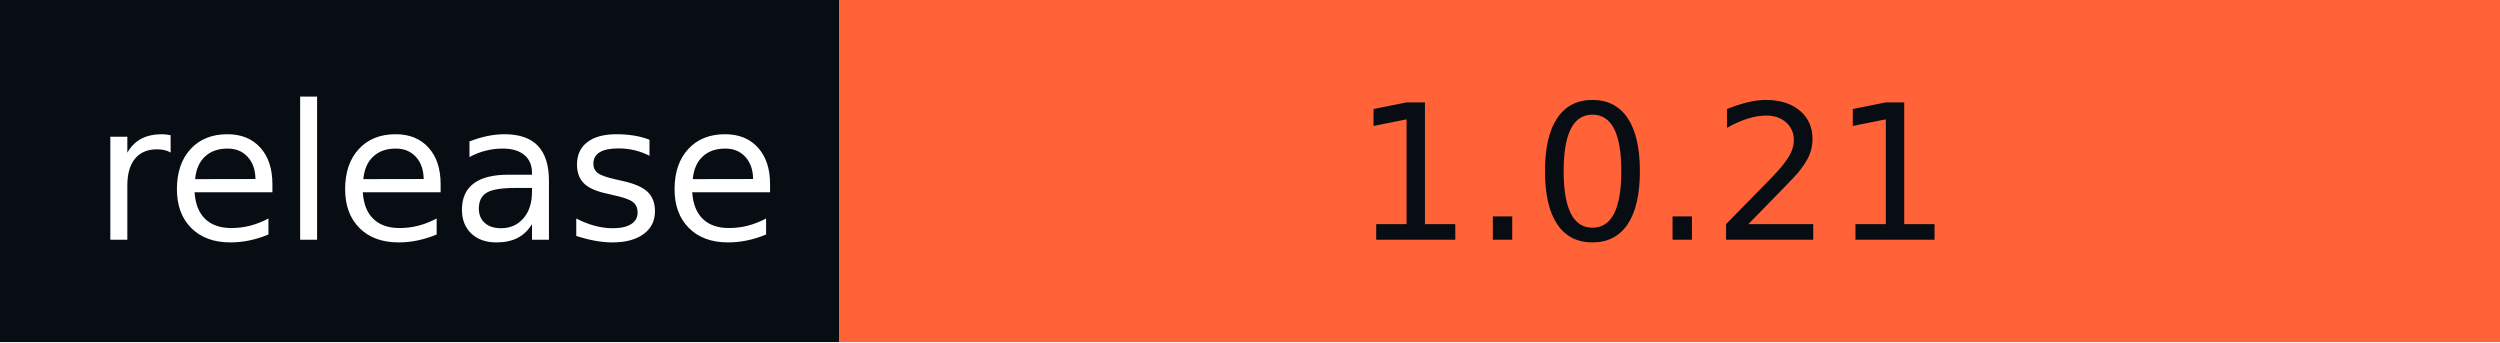
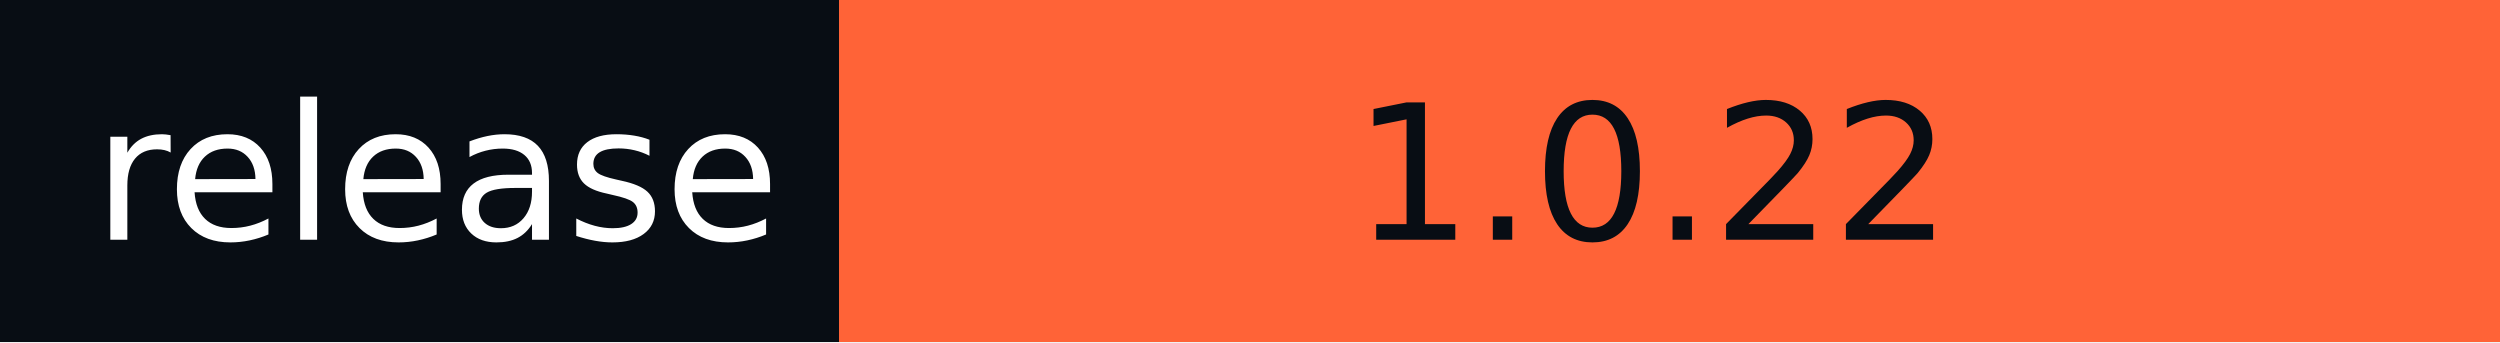
- <svg xmlns="http://www.w3.org/2000/svg" width="146" height="20" role="img" aria-label="release: 1.0.21">
+ <svg xmlns="http://www.w3.org/2000/svg" width="146" height="20" role="img" aria-label="release: 1.0.22">
  <g shape-rendering="crispEdges">
    <rect width="49" height="20" fill="#080d14" />
    <rect x="49" width="97" height="20" fill="#ff6337" />
  </g>
  <g fill="#fff" text-anchor="middle" font-family="Verdana,Geneva,DejaVu Sans,sans-serif" text-rendering="geometricPrecision" font-size="110">
    <text x="255" y="140" textLength="390" transform="scale(.1)">release</text>
-     <text x="965" y="140" textLength="870" transform="scale(.1)" fill="#080D14">1.0.21</text>
+     <text x="965" y="140" textLength="870" transform="scale(.1)" fill="#080D14">1.0.22</text>
  </g>
</svg>
